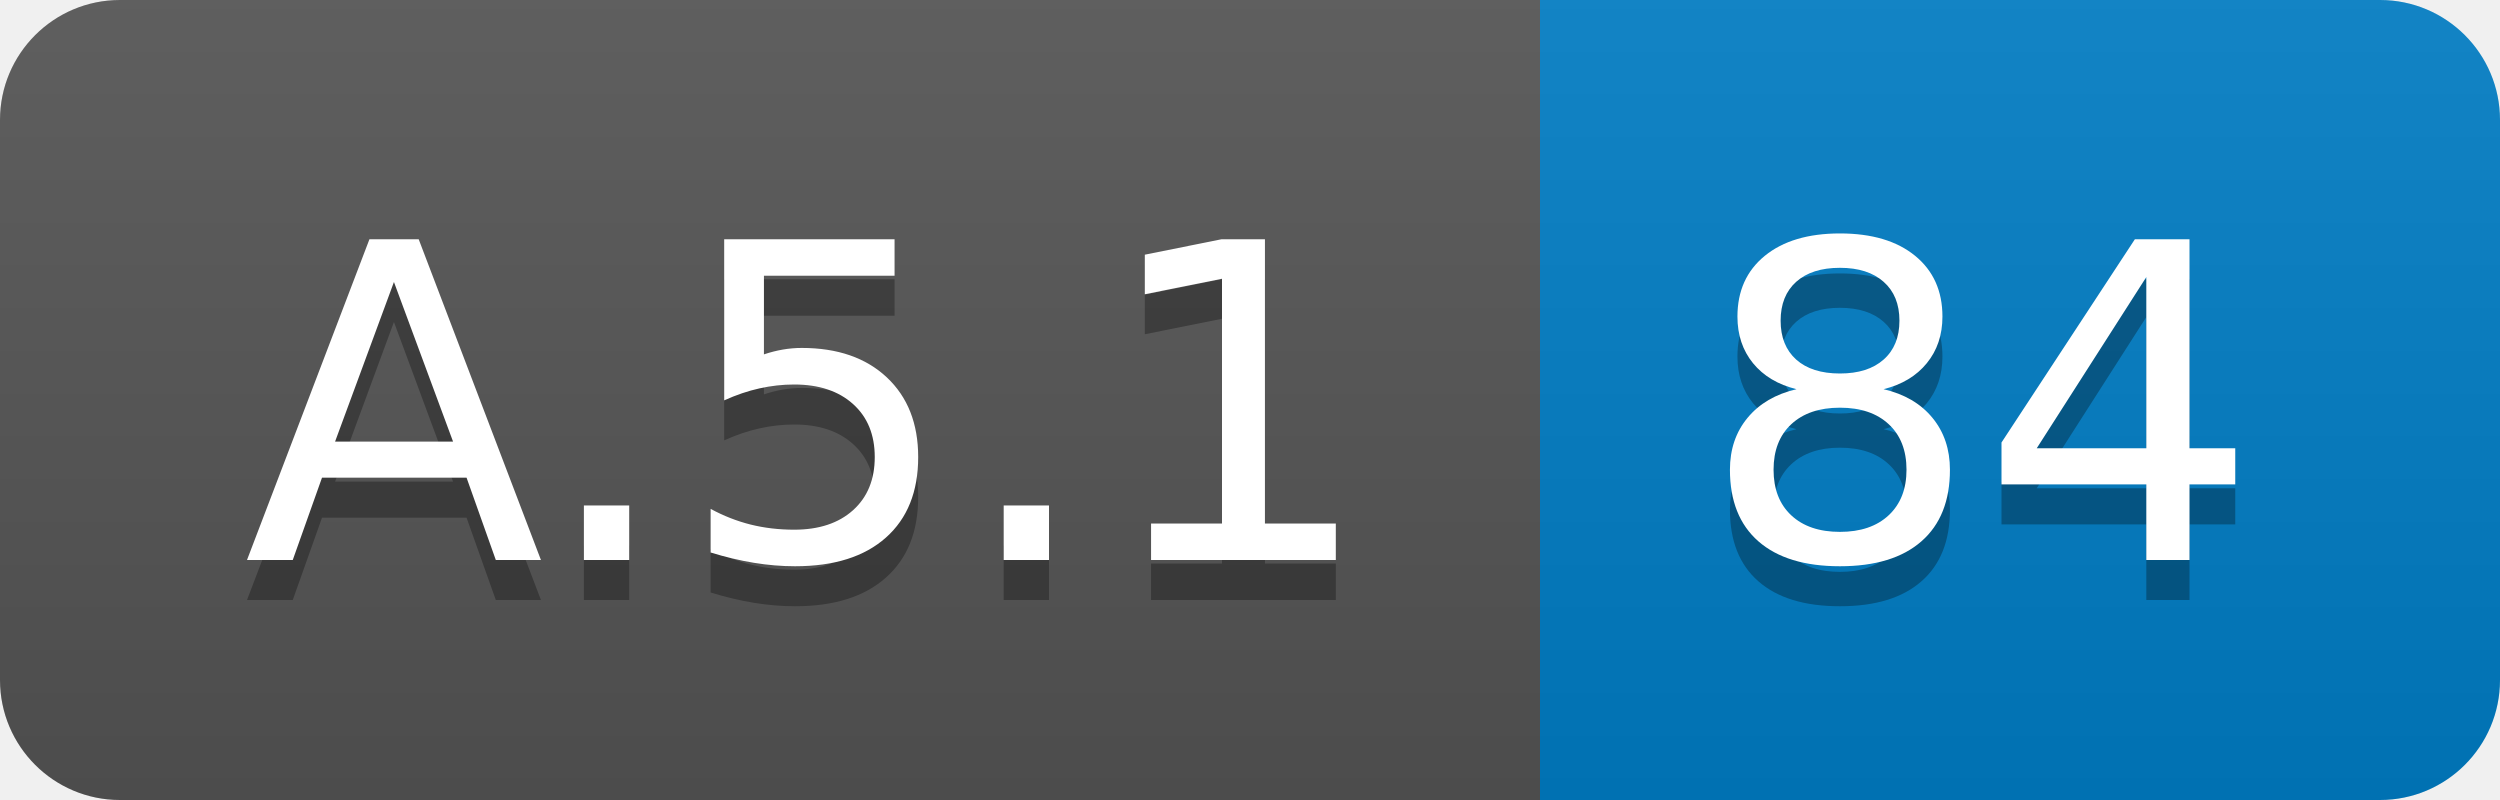
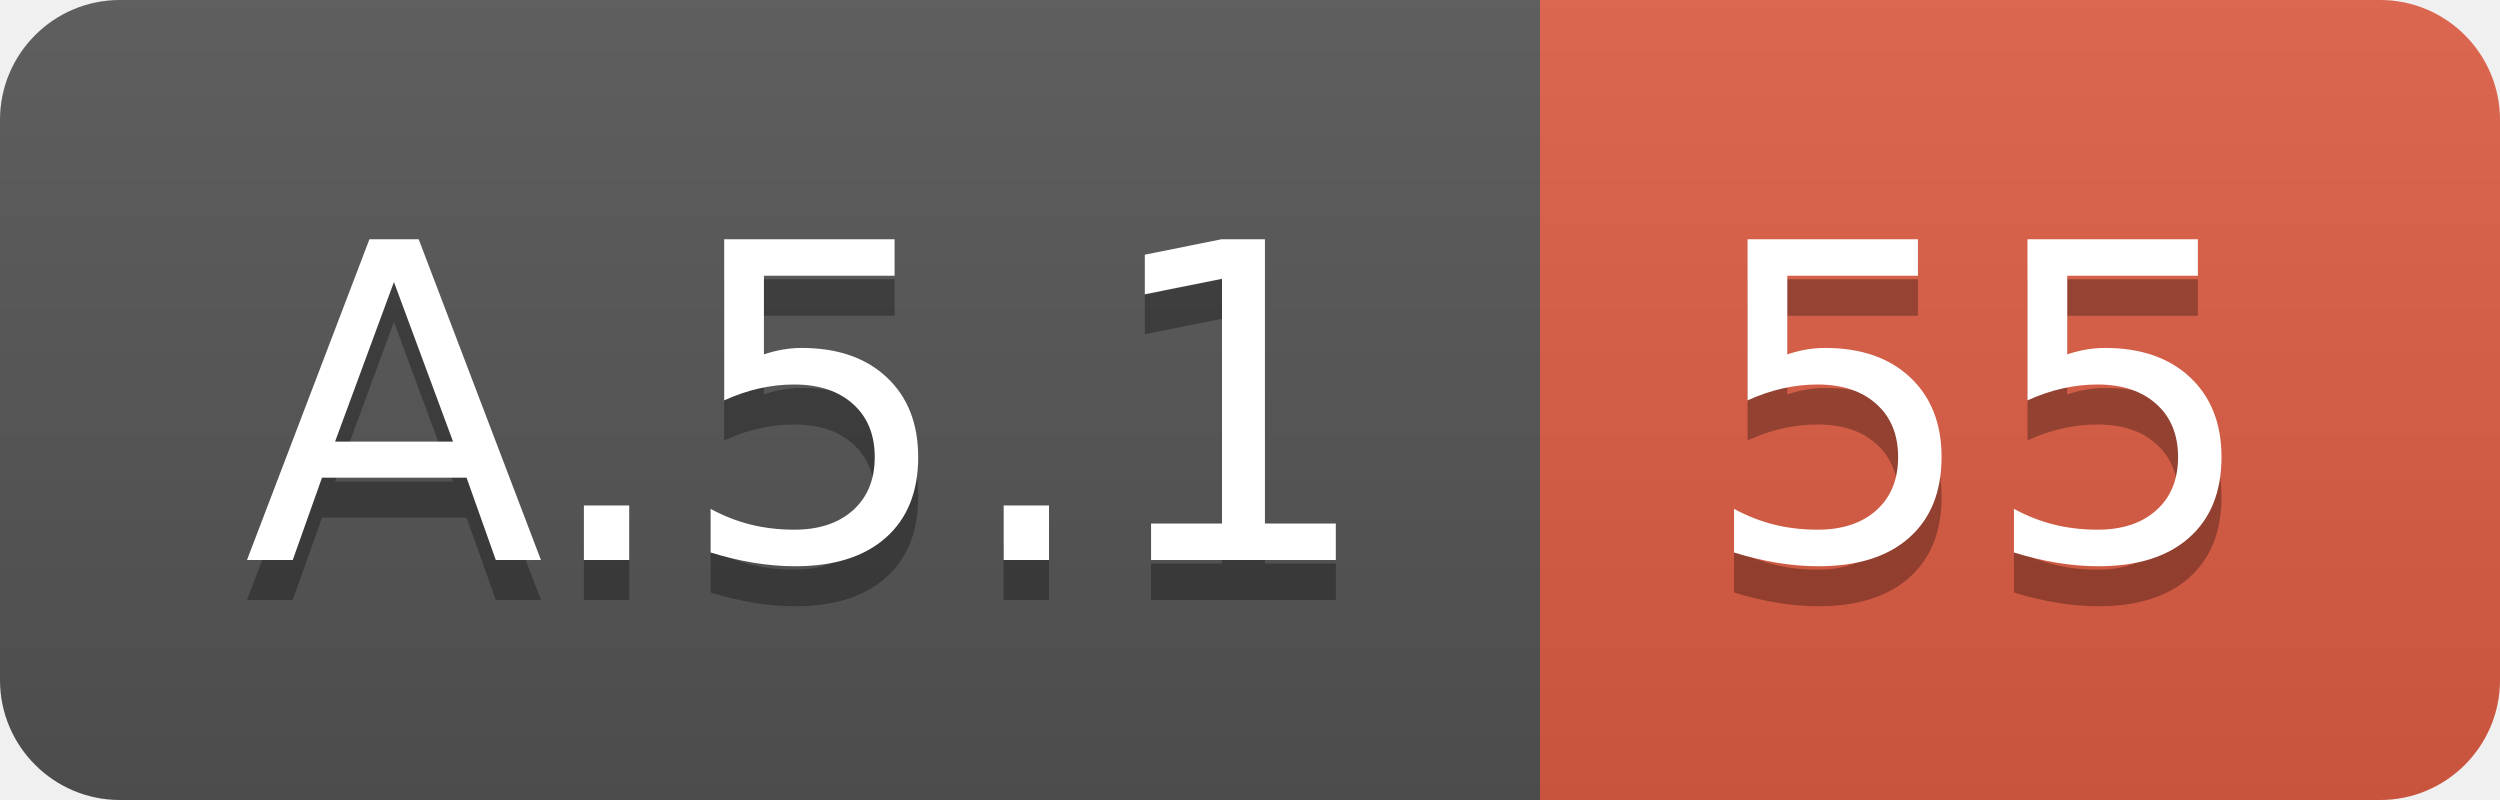
<svg xmlns="http://www.w3.org/2000/svg" width="62.5" height="20">
  <linearGradient id="smooth" x2="0" y2="100%">
    <stop offset="0" stop-color="#bbb" stop-opacity=".1" />
    <stop offset="1" stop-opacity=".1" />
  </linearGradient>
  <clipPath id="round">
    <rect width="62.5" height="20" rx="3" fill="#fff" />
  </clipPath>
  <g clip-path="url(#round)">
    <rect width="38.5" height="20" fill="#555" />
-     <rect x="38.5" width="24.0" height="20" fill="#007ec6" />
+     <rect x="38.5" width="24.0" height="20" fill="#e05d44" />
    <rect width="62.5" height="20" fill="url(#smooth)" />
  </g>
  <g fill="#fff" text-anchor="middle" font-family="DejaVu Sans,Verdana,Geneva,sans-serif" font-size="110">
    <text x="202.5" y="150" fill="#010101" fill-opacity=".3" transform="scale(0.1)" textLength="285.0" lengthAdjust="spacing">A.5.1</text>
    <text x="202.5" y="140" transform="scale(0.1)" textLength="285.0" lengthAdjust="spacing">A.5.1</text>
-     <text x="495.0" y="150" fill="#010101" fill-opacity=".3" transform="scale(0.1)" textLength="140.0" lengthAdjust="spacing">84</text>
-     <text x="495.0" y="140" transform="scale(0.1)" textLength="140.0" lengthAdjust="spacing">84</text>
+     <text x="495.0" y="150" fill="#010101" fill-opacity=".3" transform="scale(0.1)" textLength="140.0" lengthAdjust="spacing">55</text>
+     <text x="495.0" y="140" transform="scale(0.1)" textLength="140.0" lengthAdjust="spacing">55</text>
  </g>
</svg>
